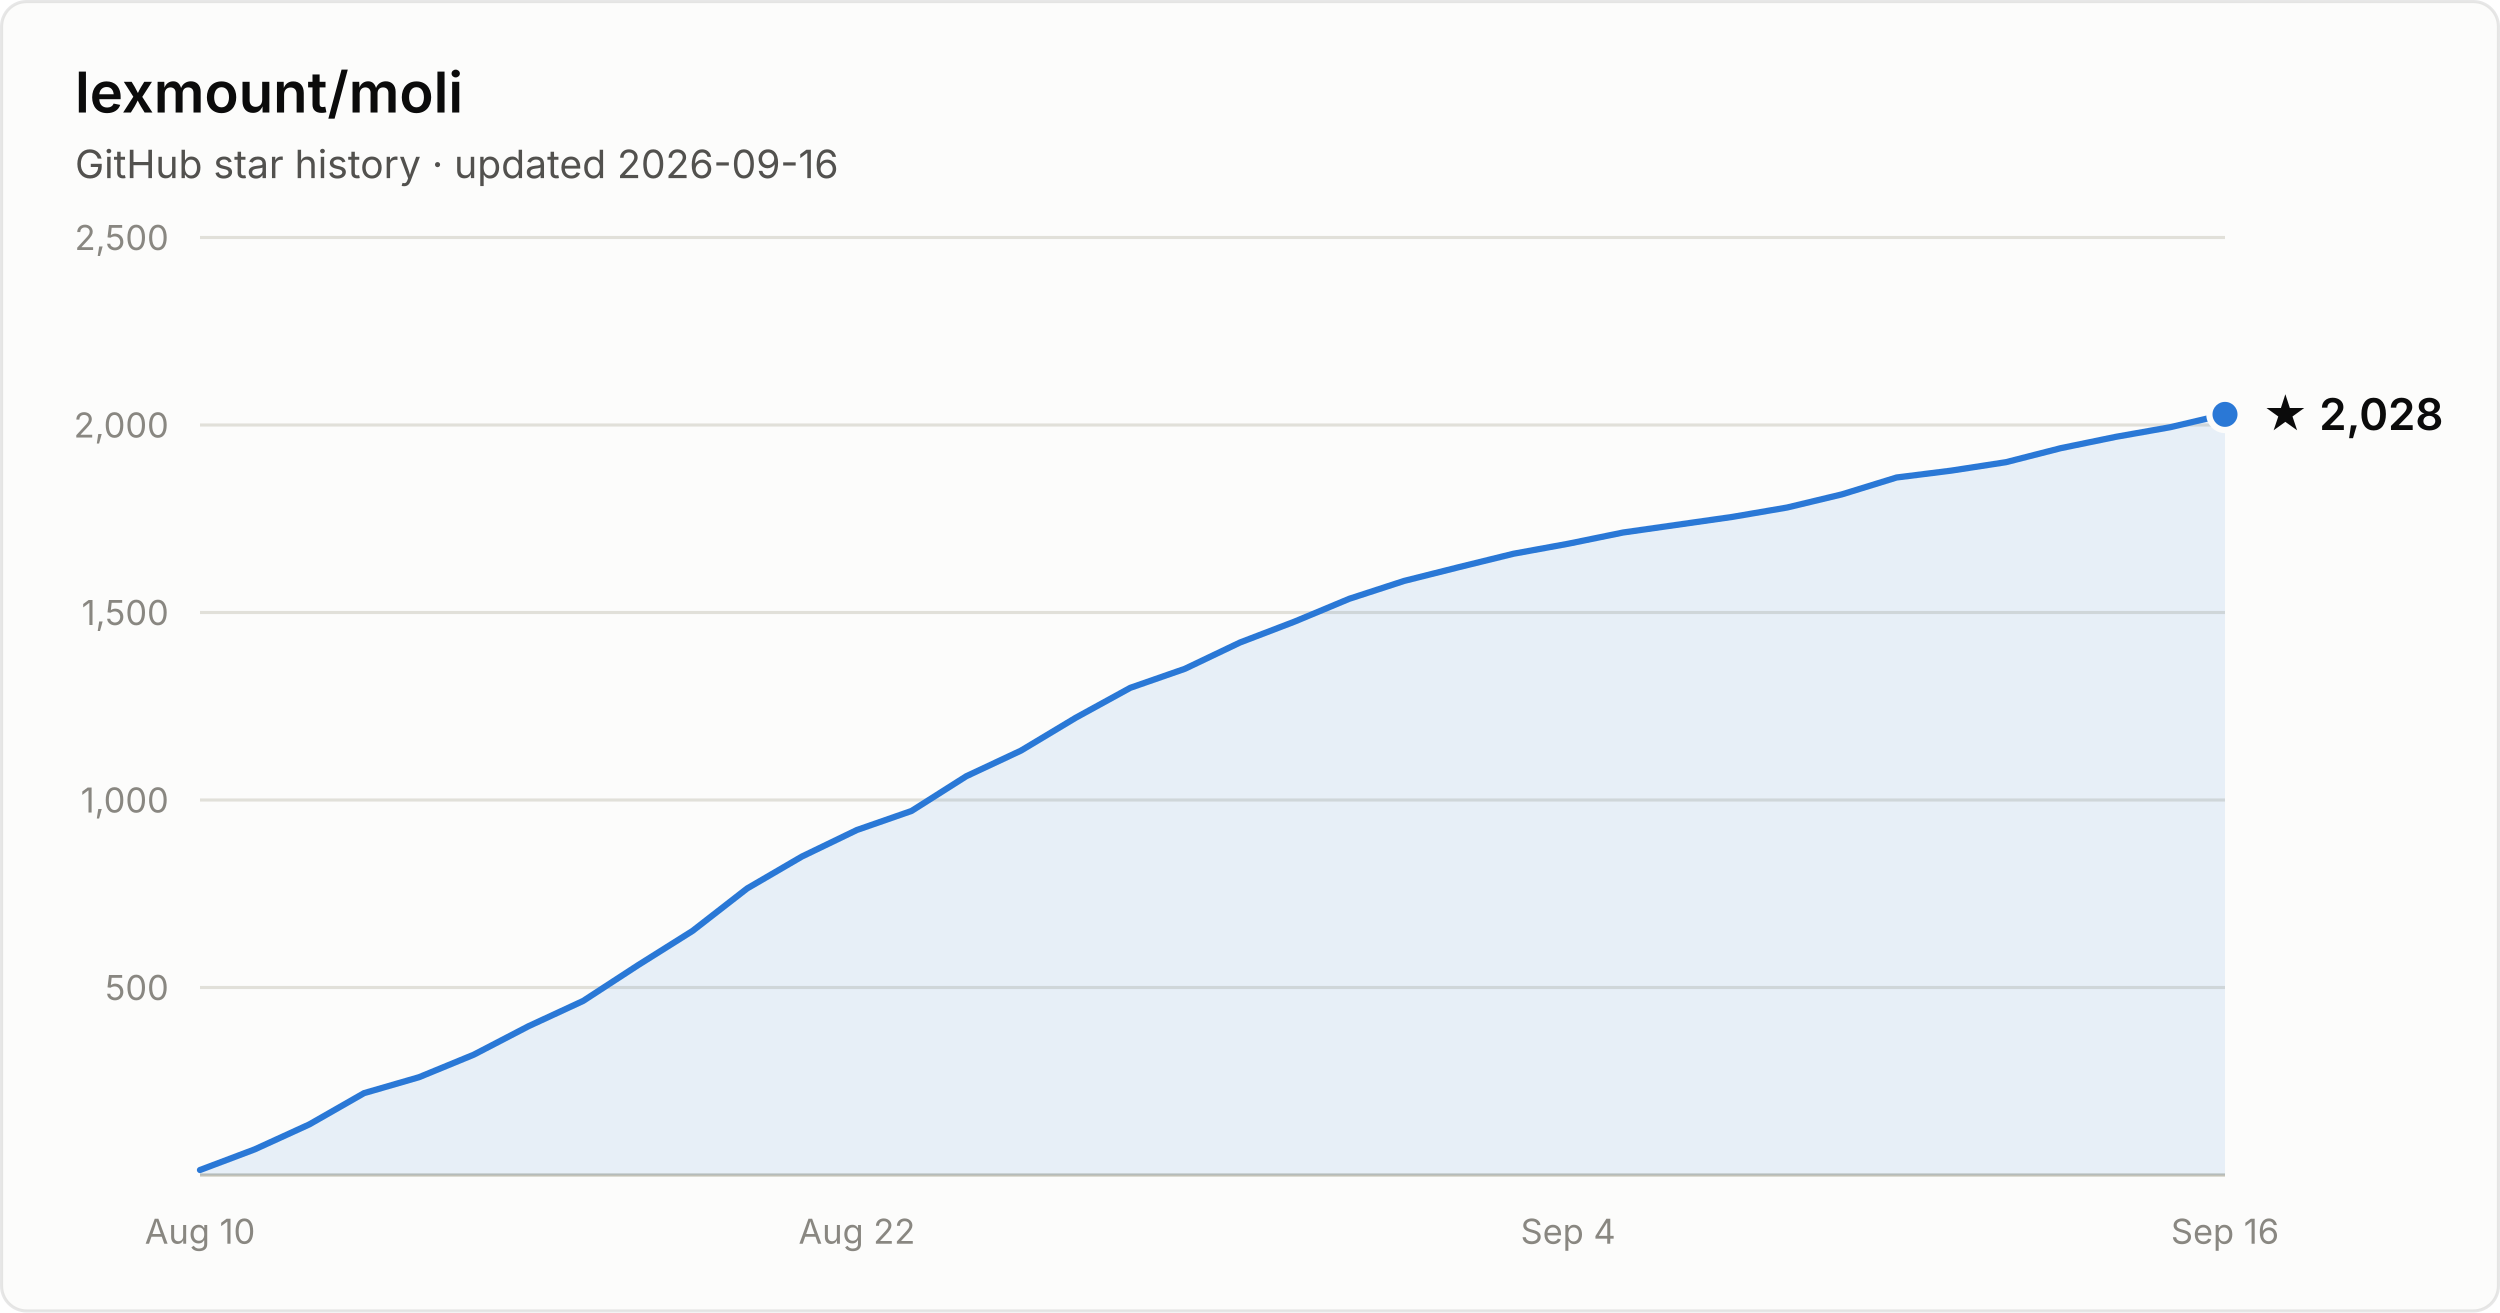
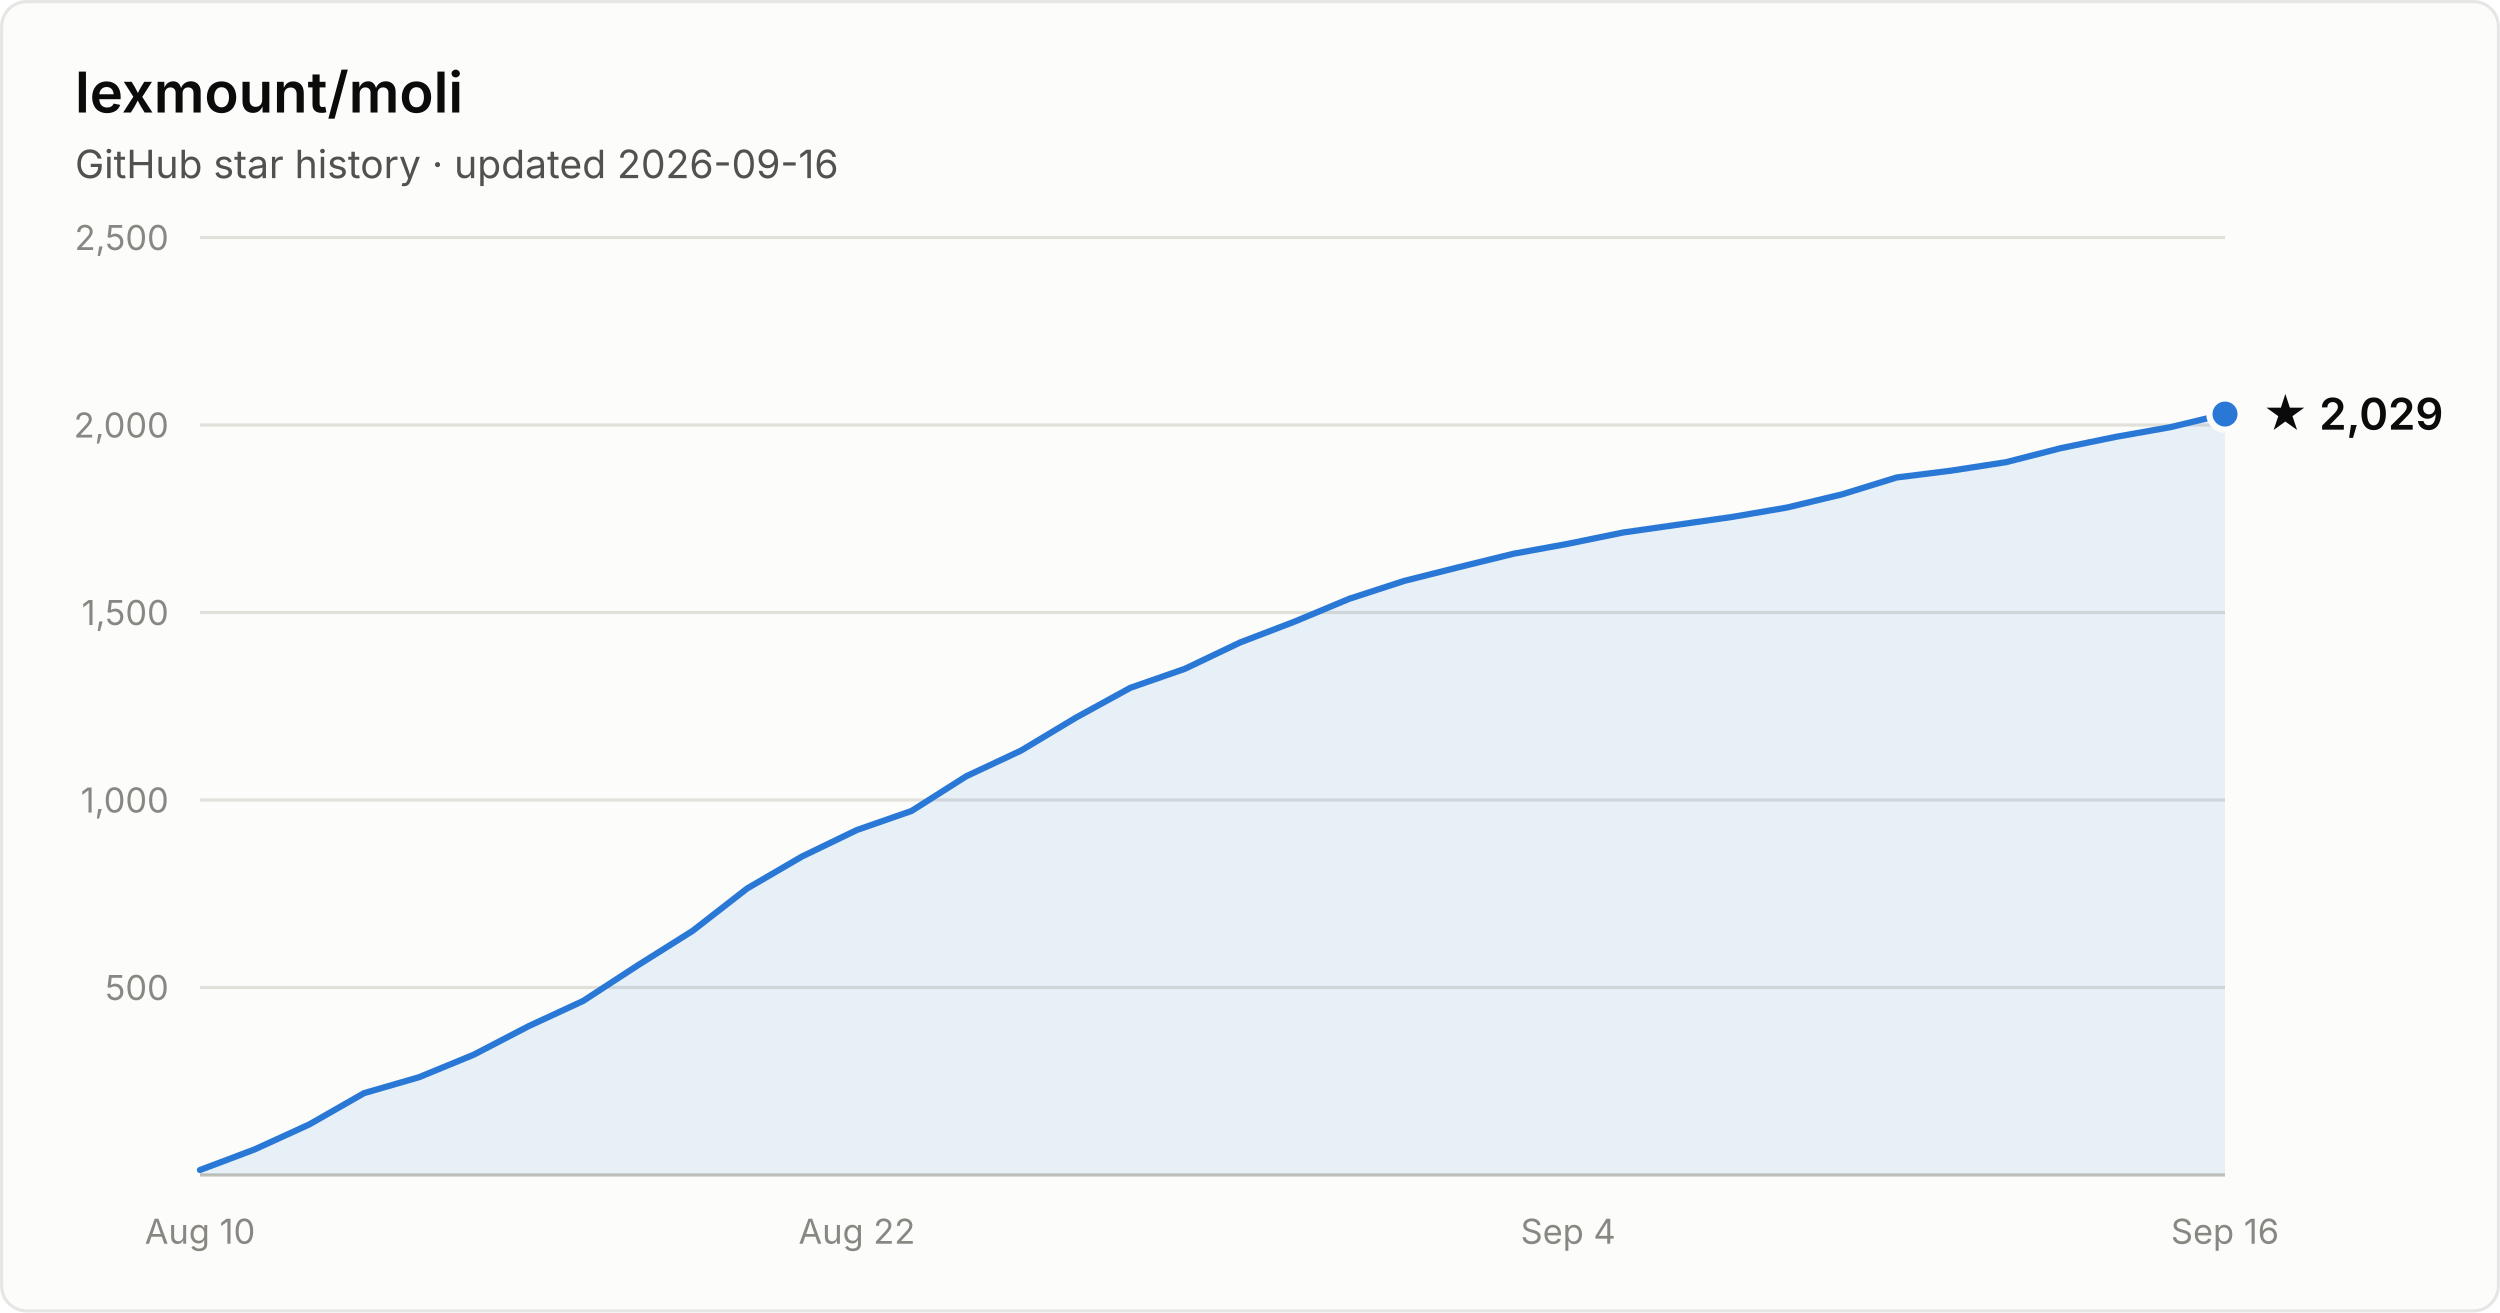
- <svg xmlns="http://www.w3.org/2000/svg" width="800" height="420" viewBox="0 0 800 420" font-family="system-ui, -apple-system, Segoe UI, sans-serif" role="img" aria-label="Star history of lexmount/moli: 2,028 stars as of 2026-09-16">
+ <svg xmlns="http://www.w3.org/2000/svg" width="800" height="420" viewBox="0 0 800 420" font-family="system-ui, -apple-system, Segoe UI, sans-serif" role="img" aria-label="Star history of lexmount/moli: 2,029 stars as of 2026-09-16">
  <rect x="0.5" y="0.5" width="799" height="419" rx="8" fill="#fcfcfb" stroke="rgba(11,11,11,0.10)" />
  <text x="24" y="36" fill="#0b0b0b" font-size="18" font-weight="600">lexmount/moli</text>
  <text x="24" y="57" fill="#52514e" font-size="12.5">GitHub star history · updated 2026-09-16</text>
  <line x1="64" y1="316.0" x2="712" y2="316.0" stroke="#e1e0d9" stroke-width="1" />
  <text x="54" y="320.0" text-anchor="end" fill="#898781" font-size="11" style="font-variant-numeric:tabular-nums">500</text>
  <line x1="64" y1="256.0" x2="712" y2="256.0" stroke="#e1e0d9" stroke-width="1" />
  <text x="54" y="260.0" text-anchor="end" fill="#898781" font-size="11" style="font-variant-numeric:tabular-nums">1,000</text>
  <line x1="64" y1="196.0" x2="712" y2="196.0" stroke="#e1e0d9" stroke-width="1" />
  <text x="54" y="200.0" text-anchor="end" fill="#898781" font-size="11" style="font-variant-numeric:tabular-nums">1,500</text>
  <line x1="64" y1="136.0" x2="712" y2="136.0" stroke="#e1e0d9" stroke-width="1" />
  <text x="54" y="140.0" text-anchor="end" fill="#898781" font-size="11" style="font-variant-numeric:tabular-nums">2,000</text>
  <line x1="64" y1="76.0" x2="712" y2="76.0" stroke="#e1e0d9" stroke-width="1" />
  <text x="54" y="80.0" text-anchor="end" fill="#898781" font-size="11" style="font-variant-numeric:tabular-nums">2,500</text>
  <line x1="64" y1="376" x2="712" y2="376" stroke="#c3c2b7" stroke-width="1" />
  <text x="64.0" y="398" text-anchor="middle" fill="#898781" font-size="11" style="font-variant-numeric:tabular-nums">Aug 10</text>
  <text x="274.2" y="398" text-anchor="middle" fill="#898781" font-size="11" style="font-variant-numeric:tabular-nums">Aug 22</text>
  <text x="501.8" y="398" text-anchor="middle" fill="#898781" font-size="11" style="font-variant-numeric:tabular-nums">Sep 4</text>
  <text x="712.0" y="398" text-anchor="middle" fill="#898781" font-size="11" style="font-variant-numeric:tabular-nums">Sep 16</text>
-   <path d="M64.0 374.4 L81.5 367.8 L99.0 359.8 L116.5 349.8 L134.1 344.7 L151.6 337.5 L169.1 328.4 L186.6 320.3 L204.1 308.9 L221.6 297.9 L239.1 284.3 L256.6 274.1 L274.2 265.6 L291.7 259.5 L309.2 248.4 L326.7 240.2 L344.2 229.7 L361.7 220.1 L379.2 214.0 L396.8 205.6 L414.3 198.9 L431.8 191.6 L449.3 185.9 L466.8 181.5 L484.3 177.2 L501.8 174.0 L519.4 170.4 L536.9 167.9 L554.4 165.4 L571.9 162.4 L589.4 158.2 L606.9 152.8 L624.4 150.6 L641.9 147.9 L659.5 143.4 L677.0 139.8 L694.5 136.7 L712.0 132.6 L712.0 376 L64.0 376 Z" fill="#2a78d6" fill-opacity="0.1" />
-   <path d="M64.0 374.4 L81.5 367.8 L99.0 359.8 L116.5 349.8 L134.1 344.7 L151.6 337.5 L169.1 328.4 L186.6 320.3 L204.1 308.9 L221.6 297.9 L239.1 284.3 L256.6 274.1 L274.2 265.6 L291.7 259.5 L309.2 248.4 L326.7 240.2 L344.2 229.7 L361.7 220.1 L379.2 214.0 L396.8 205.6 L414.3 198.9 L431.8 191.6 L449.3 185.9 L466.8 181.5 L484.3 177.2 L501.8 174.0 L519.4 170.4 L536.9 167.9 L554.4 165.4 L571.9 162.4 L589.4 158.2 L606.9 152.8 L624.4 150.6 L641.9 147.9 L659.5 143.4 L677.0 139.8 L694.5 136.7 L712.0 132.6" fill="none" stroke="#2a78d6" stroke-width="2" stroke-linejoin="round" stroke-linecap="round" />
-   <circle cx="712.0" cy="132.6" r="5" fill="#2a78d6" stroke="#fcfcfb" stroke-width="2" />
-   <text x="724.0" y="137.6" fill="#0b0b0b" font-size="14" font-weight="600">★ 2,028</text>
+   <path d="M64.0 374.4 L81.5 367.8 L99.0 359.8 L116.5 349.8 L134.1 344.7 L151.6 337.5 L169.1 328.4 L186.6 320.3 L204.1 308.9 L221.6 297.9 L239.1 284.3 L256.6 274.1 L274.2 265.6 L291.7 259.5 L309.2 248.4 L326.7 240.2 L344.2 229.7 L361.7 220.1 L379.2 214.0 L396.8 205.6 L414.3 198.9 L431.8 191.6 L449.3 185.9 L466.8 181.5 L484.3 177.2 L501.8 174.0 L519.4 170.4 L536.9 167.9 L554.4 165.4 L571.9 162.4 L589.4 158.2 L606.9 152.8 L624.4 150.6 L641.9 147.9 L659.5 143.4 L677.0 139.8 L694.5 136.7 L712.0 132.5 L712.0 376 L64.0 376 Z" fill="#2a78d6" fill-opacity="0.1" />
+   <path d="M64.0 374.4 L81.5 367.8 L99.0 359.8 L116.5 349.8 L134.1 344.7 L151.6 337.5 L169.1 328.4 L186.6 320.3 L204.1 308.9 L221.6 297.9 L239.1 284.3 L256.6 274.1 L274.2 265.6 L291.7 259.5 L309.2 248.4 L326.7 240.2 L344.2 229.7 L361.7 220.1 L379.2 214.0 L396.8 205.6 L414.3 198.9 L431.8 191.6 L449.3 185.9 L466.8 181.5 L484.3 177.2 L501.8 174.0 L519.4 170.4 L536.9 167.9 L554.4 165.4 L571.9 162.4 L589.4 158.2 L606.9 152.8 L624.4 150.6 L641.9 147.9 L659.5 143.4 L677.0 139.8 L694.5 136.7 L712.0 132.5" fill="none" stroke="#2a78d6" stroke-width="2" stroke-linejoin="round" stroke-linecap="round" />
+   <circle cx="712.0" cy="132.5" r="5" fill="#2a78d6" stroke="#fcfcfb" stroke-width="2" />
+   <text x="724.0" y="137.5" fill="#0b0b0b" font-size="14" font-weight="600">★ 2,029</text>
</svg>
